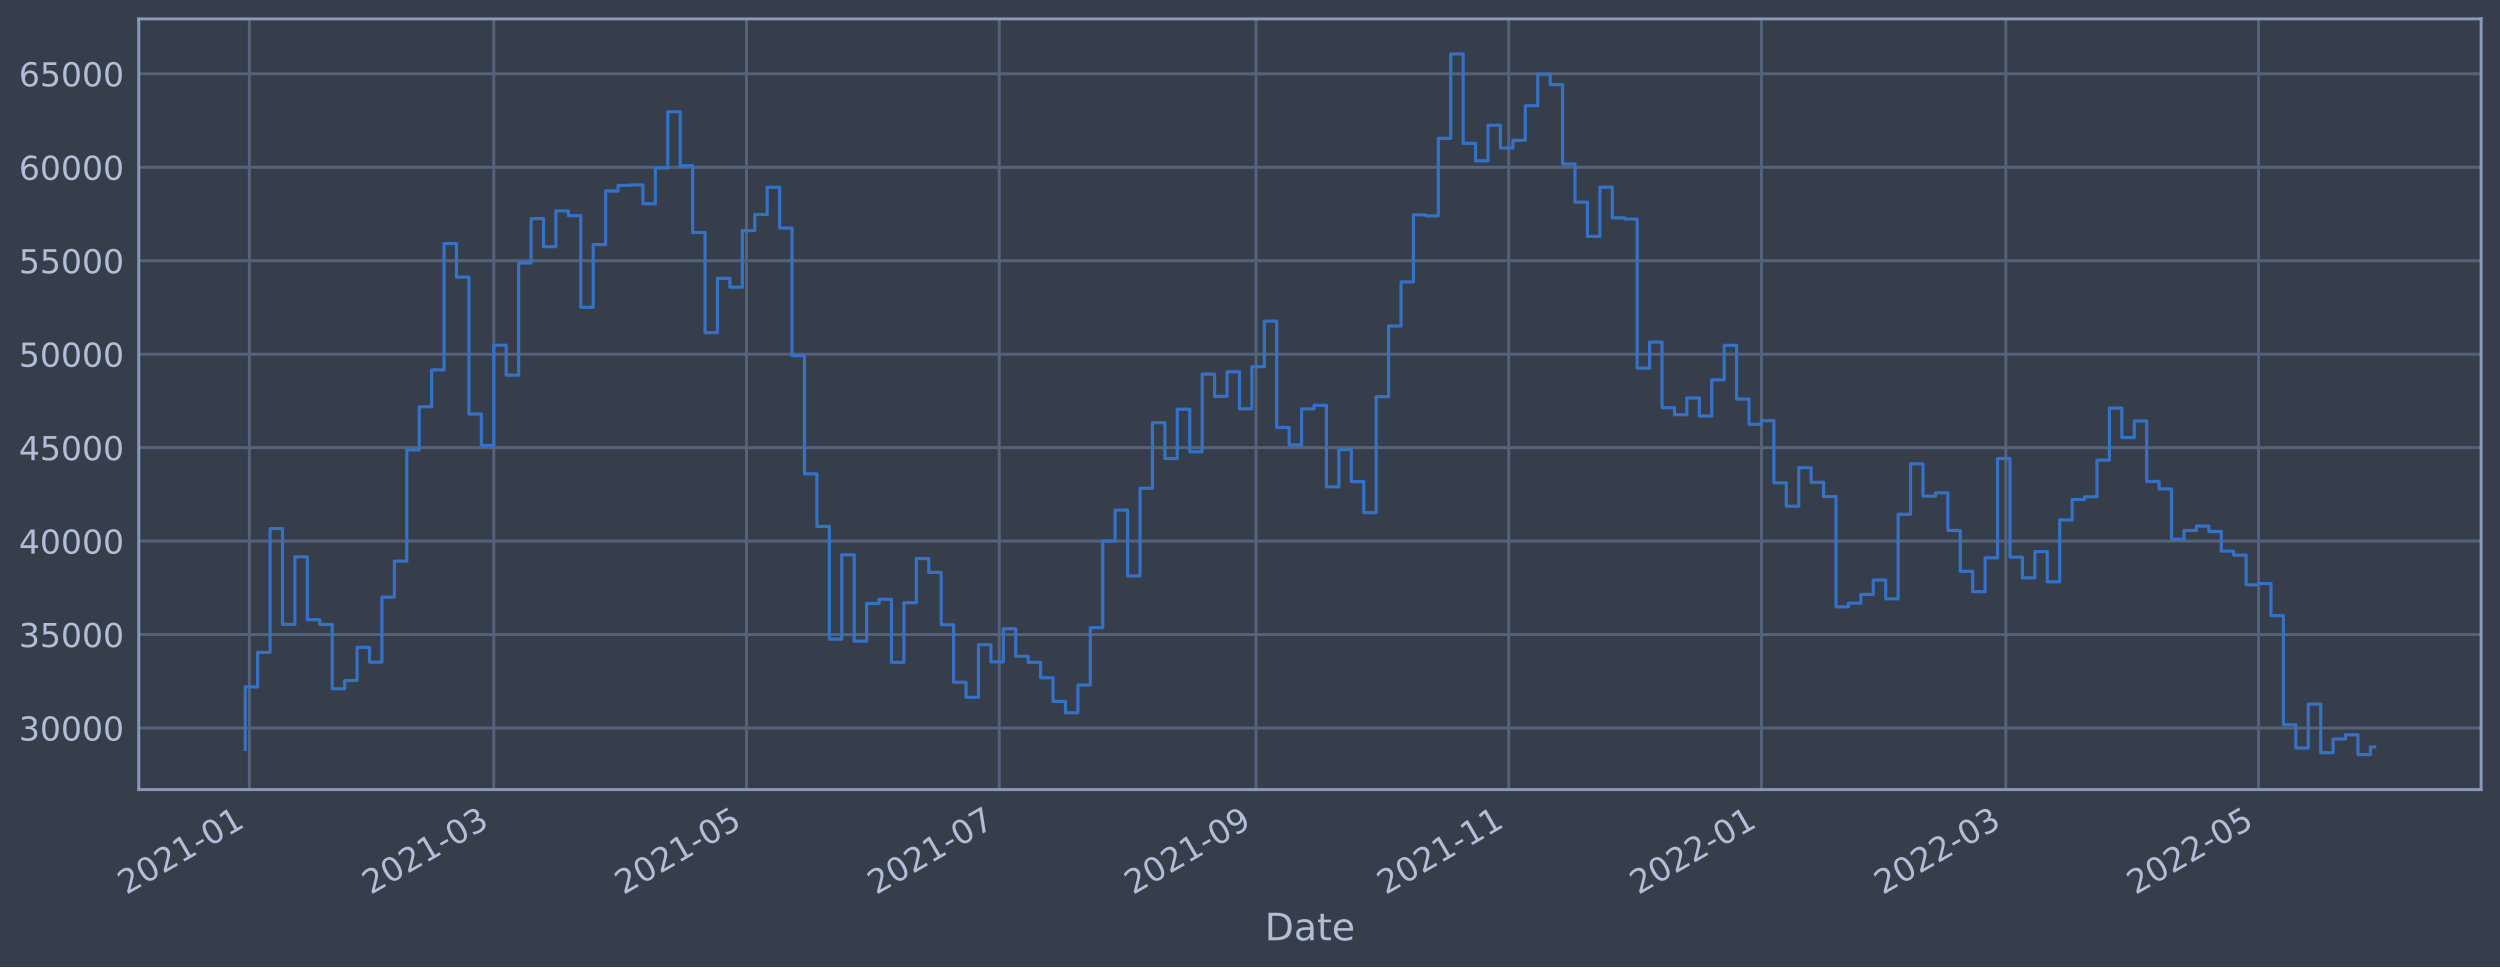
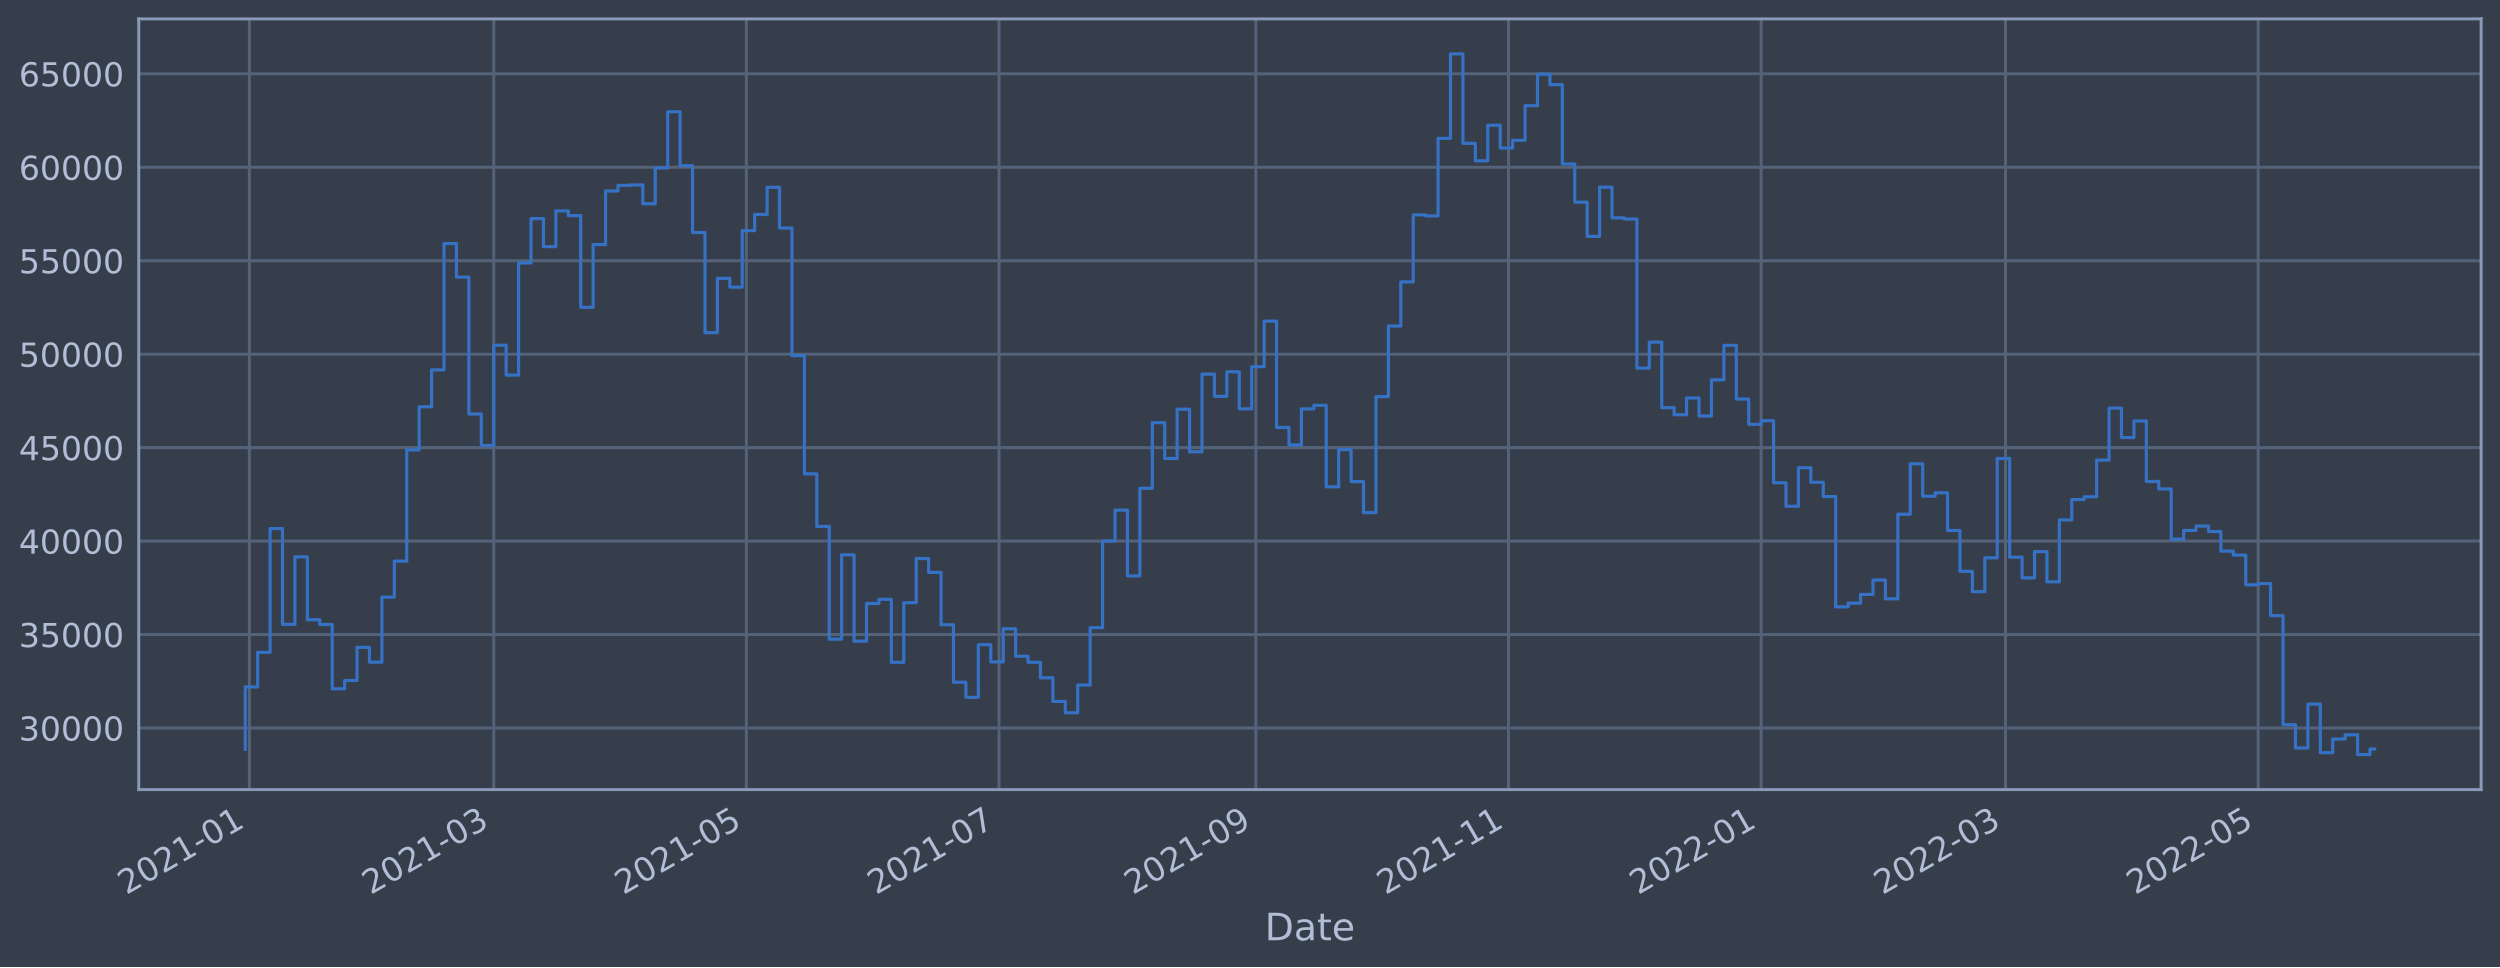
<svg xmlns="http://www.w3.org/2000/svg" xmlns:xlink="http://www.w3.org/1999/xlink" width="952.884pt" height="368.58pt" viewBox="0 0 952.884 368.58" version="1.1">
  <defs>
    <style type="text/css">*{stroke-linejoin: round; stroke-linecap: butt}</style>
  </defs>
  <g id="figure_1">
    <g id="patch_1">
      <path d="M 0 368.58  L 952.884 368.58  L 952.884 0  L 0 0  z " style="fill: #373e4b" />
    </g>
    <g id="axes_1">
      <g id="patch_2">
        <path d="M 52.884 300.96  L 945.684 300.96  L 945.684 7.2  L 52.884 7.2  z " style="fill: #373e4b" />
      </g>
      <g id="matplotlib.axis_1">
        <g id="xtick_1">
          <g id="line2d_1">
-             <path d="M 95.045 300.96  L 95.045 7.2  " clip-path="url(#p2ac44a0dac)" style="fill: none; stroke: #546379; stroke-width: 1.12; stroke-linecap: square" />
+             <path d="M 95.044 300.96  L 95.044 7.2  " clip-path="url(#p25af54f588)" style="fill: none; stroke: #546379; stroke-width: 1.12; stroke-linecap: square" />
          </g>
          <g id="line2d_2" />
          <g id="text_1">
-             <g style="fill: #b1bed6" transform="translate(48.14128 341.1745)rotate(-30)scale(0.126 -0.126)">
+             <g style="fill: #b1bed6" transform="translate(48.14099 341.1745)rotate(-30)scale(0.126 -0.126)">
              <defs>
                <path id="DejaVuSans-32" d="M 1228 531  L 3431 531  L 3431 0  L 469 0  L 469 531  Q 828 903 1448 1529  Q 2069 2156 2228 2338  Q 2531 2678 2651 2914  Q 2772 3150 2772 3378  Q 2772 3750 2511 3984  Q 2250 4219 1831 4219  Q 1534 4219 1204 4116  Q 875 4013 500 3803  L 500 4441  Q 881 4594 1212 4672  Q 1544 4750 1819 4750  Q 2544 4750 2975 4387  Q 3406 4025 3406 3419  Q 3406 3131 3298 2873  Q 3191 2616 2906 2266  Q 2828 2175 2409 1742  Q 1991 1309 1228 531  z " transform="scale(0.015625)" />
                <path id="DejaVuSans-30" d="M 2034 4250  Q 1547 4250 1301 3770  Q 1056 3291 1056 2328  Q 1056 1369 1301 889  Q 1547 409 2034 409  Q 2525 409 2770 889  Q 3016 1369 3016 2328  Q 3016 3291 2770 3770  Q 2525 4250 2034 4250  z M 2034 4750  Q 2819 4750 3233 4129  Q 3647 3509 3647 2328  Q 3647 1150 3233 529  Q 2819 -91 2034 -91  Q 1250 -91 836 529  Q 422 1150 422 2328  Q 422 3509 836 4129  Q 1250 4750 2034 4750  z " transform="scale(0.015625)" />
                <path id="DejaVuSans-31" d="M 794 531  L 1825 531  L 1825 4091  L 703 3866  L 703 4441  L 1819 4666  L 2450 4666  L 2450 531  L 3481 531  L 3481 0  L 794 0  L 794 531  z " transform="scale(0.015625)" />
                <path id="DejaVuSans-2d" d="M 313 2009  L 1997 2009  L 1997 1497  L 313 1497  L 313 2009  z " transform="scale(0.015625)" />
              </defs>
              <use xlink:href="#DejaVuSans-32" />
              <use xlink:href="#DejaVuSans-30" x="63.623" />
              <use xlink:href="#DejaVuSans-32" x="127.246" />
              <use xlink:href="#DejaVuSans-31" x="190.869" />
              <use xlink:href="#DejaVuSans-2d" x="254.492" />
              <use xlink:href="#DejaVuSans-30" x="290.576" />
              <use xlink:href="#DejaVuSans-31" x="354.199" />
            </g>
          </g>
        </g>
        <g id="xtick_2">
          <g id="line2d_3">
-             <path d="M 188.205 300.96  L 188.205 7.2  " clip-path="url(#p2ac44a0dac)" style="fill: none; stroke: #546379; stroke-width: 1.12; stroke-linecap: square" />
+             <path d="M 188.187 300.96  L 188.187 7.2  " clip-path="url(#p25af54f588)" style="fill: none; stroke: #546379; stroke-width: 1.12; stroke-linecap: square" />
          </g>
          <g id="line2d_4" />
          <g id="text_2">
-             <g style="fill: #b1bed6" transform="translate(141.3016 341.1745)rotate(-30)scale(0.126 -0.126)">
+             <g style="fill: #b1bed6" transform="translate(141.2838 341.1745)rotate(-30)scale(0.126 -0.126)">
              <defs>
                <path id="DejaVuSans-33" d="M 2597 2516  Q 3050 2419 3304 2112  Q 3559 1806 3559 1356  Q 3559 666 3084 287  Q 2609 -91 1734 -91  Q 1441 -91 1130 -33  Q 819 25 488 141  L 488 750  Q 750 597 1062 519  Q 1375 441 1716 441  Q 2309 441 2620 675  Q 2931 909 2931 1356  Q 2931 1769 2642 2001  Q 2353 2234 1838 2234  L 1294 2234  L 1294 2753  L 1863 2753  Q 2328 2753 2575 2939  Q 2822 3125 2822 3475  Q 2822 3834 2567 4026  Q 2313 4219 1838 4219  Q 1578 4219 1281 4162  Q 984 4106 628 3988  L 628 4550  Q 988 4650 1302 4700  Q 1616 4750 1894 4750  Q 2613 4750 3031 4423  Q 3450 4097 3450 3541  Q 3450 3153 3228 2886  Q 3006 2619 2597 2516  z " transform="scale(0.015625)" />
              </defs>
              <use xlink:href="#DejaVuSans-32" />
              <use xlink:href="#DejaVuSans-30" x="63.623" />
              <use xlink:href="#DejaVuSans-32" x="127.246" />
              <use xlink:href="#DejaVuSans-31" x="190.869" />
              <use xlink:href="#DejaVuSans-2d" x="254.492" />
              <use xlink:href="#DejaVuSans-30" x="290.576" />
              <use xlink:href="#DejaVuSans-33" x="354.199" />
            </g>
          </g>
        </g>
        <g id="xtick_3">
          <g id="line2d_5">
-             <path d="M 284.523 300.96  L 284.523 7.2  " clip-path="url(#p2ac44a0dac)" style="fill: none; stroke: #546379; stroke-width: 1.12; stroke-linecap: square" />
+             <path d="M 284.487 300.96  L 284.487 7.2  " clip-path="url(#p25af54f588)" style="fill: none; stroke: #546379; stroke-width: 1.12; stroke-linecap: square" />
          </g>
          <g id="line2d_6" />
          <g id="text_3">
-             <g style="fill: #b1bed6" transform="translate(237.6199 341.1745)rotate(-30)scale(0.126 -0.126)">
+             <g style="fill: #b1bed6" transform="translate(237.5841 341.1745)rotate(-30)scale(0.126 -0.126)">
              <defs>
                <path id="DejaVuSans-35" d="M 691 4666  L 3169 4666  L 3169 4134  L 1269 4134  L 1269 2991  Q 1406 3038 1543 3061  Q 1681 3084 1819 3084  Q 2600 3084 3056 2656  Q 3513 2228 3513 1497  Q 3513 744 3044 326  Q 2575 -91 1722 -91  Q 1428 -91 1123 -41  Q 819 9 494 109  L 494 744  Q 775 591 1075 516  Q 1375 441 1709 441  Q 2250 441 2565 725  Q 2881 1009 2881 1497  Q 2881 1984 2565 2268  Q 2250 2553 1709 2553  Q 1456 2553 1204 2497  Q 953 2441 691 2322  L 691 4666  z " transform="scale(0.015625)" />
              </defs>
              <use xlink:href="#DejaVuSans-32" />
              <use xlink:href="#DejaVuSans-30" x="63.623" />
              <use xlink:href="#DejaVuSans-32" x="127.246" />
              <use xlink:href="#DejaVuSans-31" x="190.869" />
              <use xlink:href="#DejaVuSans-2d" x="254.492" />
              <use xlink:href="#DejaVuSans-30" x="290.576" />
              <use xlink:href="#DejaVuSans-35" x="354.199" />
            </g>
          </g>
        </g>
        <g id="xtick_4">
          <g id="line2d_7">
-             <path d="M 380.842 300.96  L 380.842 7.2  " clip-path="url(#p2ac44a0dac)" style="fill: none; stroke: #546379; stroke-width: 1.12; stroke-linecap: square" />
+             <path d="M 380.788 300.96  L 380.788 7.2  " clip-path="url(#p25af54f588)" style="fill: none; stroke: #546379; stroke-width: 1.12; stroke-linecap: square" />
          </g>
          <g id="line2d_8" />
          <g id="text_4">
-             <g style="fill: #b1bed6" transform="translate(333.9382 341.1745)rotate(-30)scale(0.126 -0.126)">
+             <g style="fill: #b1bed6" transform="translate(333.8843 341.1745)rotate(-30)scale(0.126 -0.126)">
              <defs>
                <path id="DejaVuSans-37" d="M 525 4666  L 3525 4666  L 3525 4397  L 1831 0  L 1172 0  L 2766 4134  L 525 4134  L 525 4666  z " transform="scale(0.015625)" />
              </defs>
              <use xlink:href="#DejaVuSans-32" />
              <use xlink:href="#DejaVuSans-30" x="63.623" />
              <use xlink:href="#DejaVuSans-32" x="127.246" />
              <use xlink:href="#DejaVuSans-31" x="190.869" />
              <use xlink:href="#DejaVuSans-2d" x="254.492" />
              <use xlink:href="#DejaVuSans-30" x="290.576" />
              <use xlink:href="#DejaVuSans-37" x="354.199" />
            </g>
          </g>
        </g>
        <g id="xtick_5">
          <g id="line2d_9">
-             <path d="M 478.739 300.96  L 478.739 7.2  " clip-path="url(#p2ac44a0dac)" style="fill: none; stroke: #546379; stroke-width: 1.12; stroke-linecap: square" />
+             <path d="M 478.666 300.96  L 478.666 7.2  " clip-path="url(#p25af54f588)" style="fill: none; stroke: #546379; stroke-width: 1.12; stroke-linecap: square" />
          </g>
          <g id="line2d_10" />
          <g id="text_5">
-             <g style="fill: #b1bed6" transform="translate(431.8355 341.1745)rotate(-30)scale(0.126 -0.126)">
+             <g style="fill: #b1bed6" transform="translate(431.7632 341.1745)rotate(-30)scale(0.126 -0.126)">
              <defs>
                <path id="DejaVuSans-39" d="M 703 97  L 703 672  Q 941 559 1184 500  Q 1428 441 1663 441  Q 2288 441 2617 861  Q 2947 1281 2994 2138  Q 2813 1869 2534 1725  Q 2256 1581 1919 1581  Q 1219 1581 811 2004  Q 403 2428 403 3163  Q 403 3881 828 4315  Q 1253 4750 1959 4750  Q 2769 4750 3195 4129  Q 3622 3509 3622 2328  Q 3622 1225 3098 567  Q 2575 -91 1691 -91  Q 1453 -91 1209 -44  Q 966 3 703 97  z M 1959 2075  Q 2384 2075 2632 2365  Q 2881 2656 2881 3163  Q 2881 3666 2632 3958  Q 2384 4250 1959 4250  Q 1534 4250 1286 3958  Q 1038 3666 1038 3163  Q 1038 2656 1286 2365  Q 1534 2075 1959 2075  z " transform="scale(0.015625)" />
              </defs>
              <use xlink:href="#DejaVuSans-32" />
              <use xlink:href="#DejaVuSans-30" x="63.623" />
              <use xlink:href="#DejaVuSans-32" x="127.246" />
              <use xlink:href="#DejaVuSans-31" x="190.869" />
              <use xlink:href="#DejaVuSans-2d" x="254.492" />
              <use xlink:href="#DejaVuSans-30" x="290.576" />
              <use xlink:href="#DejaVuSans-39" x="354.199" />
            </g>
          </g>
        </g>
        <g id="xtick_6">
          <g id="line2d_11">
-             <path d="M 575.057 300.96  L 575.057 7.2  " clip-path="url(#p2ac44a0dac)" style="fill: none; stroke: #546379; stroke-width: 1.12; stroke-linecap: square" />
+             <path d="M 574.967 300.96  L 574.967 7.2  " clip-path="url(#p25af54f588)" style="fill: none; stroke: #546379; stroke-width: 1.12; stroke-linecap: square" />
          </g>
          <g id="line2d_12" />
          <g id="text_6">
-             <g style="fill: #b1bed6" transform="translate(528.1538 341.1745)rotate(-30)scale(0.126 -0.126)">
+             <g style="fill: #b1bed6" transform="translate(528.0634 341.1745)rotate(-30)scale(0.126 -0.126)">
              <use xlink:href="#DejaVuSans-32" />
              <use xlink:href="#DejaVuSans-30" x="63.623" />
              <use xlink:href="#DejaVuSans-32" x="127.246" />
              <use xlink:href="#DejaVuSans-31" x="190.869" />
              <use xlink:href="#DejaVuSans-2d" x="254.492" />
              <use xlink:href="#DejaVuSans-31" x="290.576" />
              <use xlink:href="#DejaVuSans-31" x="354.199" />
            </g>
          </g>
        </g>
        <g id="xtick_7">
          <g id="line2d_13">
-             <path d="M 671.375 300.96  L 671.375 7.2  " clip-path="url(#p2ac44a0dac)" style="fill: none; stroke: #546379; stroke-width: 1.12; stroke-linecap: square" />
+             <path d="M 671.267 300.96  L 671.267 7.2  " clip-path="url(#p25af54f588)" style="fill: none; stroke: #546379; stroke-width: 1.12; stroke-linecap: square" />
          </g>
          <g id="line2d_14" />
          <g id="text_7">
-             <g style="fill: #b1bed6" transform="translate(624.4721 341.1745)rotate(-30)scale(0.126 -0.126)">
+             <g style="fill: #b1bed6" transform="translate(624.3636 341.1745)rotate(-30)scale(0.126 -0.126)">
              <use xlink:href="#DejaVuSans-32" />
              <use xlink:href="#DejaVuSans-30" x="63.623" />
              <use xlink:href="#DejaVuSans-32" x="127.246" />
              <use xlink:href="#DejaVuSans-32" x="190.869" />
              <use xlink:href="#DejaVuSans-2d" x="254.492" />
              <use xlink:href="#DejaVuSans-30" x="290.576" />
              <use xlink:href="#DejaVuSans-31" x="354.199" />
            </g>
          </g>
        </g>
        <g id="xtick_8">
          <g id="line2d_15">
-             <path d="M 764.536 300.96  L 764.536 7.2  " clip-path="url(#p2ac44a0dac)" style="fill: none; stroke: #546379; stroke-width: 1.12; stroke-linecap: square" />
+             <path d="M 764.41 300.96  L 764.41 7.2  " clip-path="url(#p25af54f588)" style="fill: none; stroke: #546379; stroke-width: 1.12; stroke-linecap: square" />
          </g>
          <g id="line2d_16" />
          <g id="text_8">
-             <g style="fill: #b1bed6" transform="translate(717.6325 341.1745)rotate(-30)scale(0.126 -0.126)">
+             <g style="fill: #b1bed6" transform="translate(717.5065 341.1745)rotate(-30)scale(0.126 -0.126)">
              <use xlink:href="#DejaVuSans-32" />
              <use xlink:href="#DejaVuSans-30" x="63.623" />
              <use xlink:href="#DejaVuSans-32" x="127.246" />
              <use xlink:href="#DejaVuSans-32" x="190.869" />
              <use xlink:href="#DejaVuSans-2d" x="254.492" />
              <use xlink:href="#DejaVuSans-30" x="290.576" />
              <use xlink:href="#DejaVuSans-33" x="354.199" />
            </g>
          </g>
        </g>
        <g id="xtick_9">
          <g id="line2d_17">
-             <path d="M 860.854 300.96  L 860.854 7.2  " clip-path="url(#p2ac44a0dac)" style="fill: none; stroke: #546379; stroke-width: 1.12; stroke-linecap: square" />
+             <path d="M 860.71 300.96  L 860.71 7.2  " clip-path="url(#p25af54f588)" style="fill: none; stroke: #546379; stroke-width: 1.12; stroke-linecap: square" />
          </g>
          <g id="line2d_18" />
          <g id="text_9">
-             <g style="fill: #b1bed6" transform="translate(813.9508 341.1745)rotate(-30)scale(0.126 -0.126)">
+             <g style="fill: #b1bed6" transform="translate(813.8067 341.1745)rotate(-30)scale(0.126 -0.126)">
              <use xlink:href="#DejaVuSans-32" />
              <use xlink:href="#DejaVuSans-30" x="63.623" />
              <use xlink:href="#DejaVuSans-32" x="127.246" />
              <use xlink:href="#DejaVuSans-32" x="190.869" />
              <use xlink:href="#DejaVuSans-2d" x="254.492" />
              <use xlink:href="#DejaVuSans-30" x="290.576" />
              <use xlink:href="#DejaVuSans-35" x="354.199" />
            </g>
          </g>
        </g>
        <g id="text_10">
          <g style="fill: #b1bed6" transform="translate(482.0746 358.3856)scale(0.144 -0.144)">
            <defs>
              <path id="DejaVuSans-44" d="M 1259 4147  L 1259 519  L 2022 519  Q 2988 519 3436 956  Q 3884 1394 3884 2338  Q 3884 3275 3436 3711  Q 2988 4147 2022 4147  L 1259 4147  z M 628 4666  L 1925 4666  Q 3281 4666 3915 4102  Q 4550 3538 4550 2338  Q 4550 1131 3912 565  Q 3275 0 1925 0  L 628 0  L 628 4666  z " transform="scale(0.015625)" />
              <path id="DejaVuSans-61" d="M 2194 1759  Q 1497 1759 1228 1600  Q 959 1441 959 1056  Q 959 750 1161 570  Q 1363 391 1709 391  Q 2188 391 2477 730  Q 2766 1069 2766 1631  L 2766 1759  L 2194 1759  z M 3341 1997  L 3341 0  L 2766 0  L 2766 531  Q 2569 213 2275 61  Q 1981 -91 1556 -91  Q 1019 -91 701 211  Q 384 513 384 1019  Q 384 1609 779 1909  Q 1175 2209 1959 2209  L 2766 2209  L 2766 2266  Q 2766 2663 2505 2880  Q 2244 3097 1772 3097  Q 1472 3097 1187 3025  Q 903 2953 641 2809  L 641 3341  Q 956 3463 1253 3523  Q 1550 3584 1831 3584  Q 2591 3584 2966 3190  Q 3341 2797 3341 1997  z " transform="scale(0.015625)" />
              <path id="DejaVuSans-74" d="M 1172 4494  L 1172 3500  L 2356 3500  L 2356 3053  L 1172 3053  L 1172 1153  Q 1172 725 1289 603  Q 1406 481 1766 481  L 2356 481  L 2356 0  L 1766 0  Q 1100 0 847 248  Q 594 497 594 1153  L 594 3053  L 172 3053  L 172 3500  L 594 3500  L 594 4494  L 1172 4494  z " transform="scale(0.015625)" />
              <path id="DejaVuSans-65" d="M 3597 1894  L 3597 1613  L 953 1613  Q 991 1019 1311 708  Q 1631 397 2203 397  Q 2534 397 2845 478  Q 3156 559 3463 722  L 3463 178  Q 3153 47 2828 -22  Q 2503 -91 2169 -91  Q 1331 -91 842 396  Q 353 884 353 1716  Q 353 2575 817 3079  Q 1281 3584 2069 3584  Q 2775 3584 3186 3129  Q 3597 2675 3597 1894  z M 3022 2063  Q 3016 2534 2758 2815  Q 2500 3097 2075 3097  Q 1594 3097 1305 2825  Q 1016 2553 972 2059  L 3022 2063  z " transform="scale(0.015625)" />
            </defs>
            <use xlink:href="#DejaVuSans-44" />
            <use xlink:href="#DejaVuSans-61" x="77.002" />
            <use xlink:href="#DejaVuSans-74" x="138.281" />
            <use xlink:href="#DejaVuSans-65" x="177.49" />
          </g>
        </g>
      </g>
      <g id="matplotlib.axis_2">
        <g id="ytick_1">
          <g id="line2d_19">
-             <path d="M 52.884 277.483  L 945.684 277.483  " clip-path="url(#p2ac44a0dac)" style="fill: none; stroke: #546379; stroke-width: 1.12; stroke-linecap: square" />
+             <path d="M 52.884 277.483  L 945.684 277.483  " clip-path="url(#p25af54f588)" style="fill: none; stroke: #546379; stroke-width: 1.12; stroke-linecap: square" />
          </g>
          <g id="line2d_20" />
          <g id="text_11">
            <g style="fill: #b1bed6" transform="translate(7.2 282.2698)scale(0.126 -0.126)">
              <use xlink:href="#DejaVuSans-33" />
              <use xlink:href="#DejaVuSans-30" x="63.623" />
              <use xlink:href="#DejaVuSans-30" x="127.246" />
              <use xlink:href="#DejaVuSans-30" x="190.869" />
              <use xlink:href="#DejaVuSans-30" x="254.492" />
            </g>
          </g>
        </g>
        <g id="ytick_2">
          <g id="line2d_21">
-             <path d="M 52.884 241.861  L 945.684 241.861  " clip-path="url(#p2ac44a0dac)" style="fill: none; stroke: #546379; stroke-width: 1.12; stroke-linecap: square" />
+             <path d="M 52.884 241.861  L 945.684 241.861  " clip-path="url(#p25af54f588)" style="fill: none; stroke: #546379; stroke-width: 1.12; stroke-linecap: square" />
          </g>
          <g id="line2d_22" />
          <g id="text_12">
            <g style="fill: #b1bed6" transform="translate(7.2 246.6479)scale(0.126 -0.126)">
              <use xlink:href="#DejaVuSans-33" />
              <use xlink:href="#DejaVuSans-35" x="63.623" />
              <use xlink:href="#DejaVuSans-30" x="127.246" />
              <use xlink:href="#DejaVuSans-30" x="190.869" />
              <use xlink:href="#DejaVuSans-30" x="254.492" />
            </g>
          </g>
        </g>
        <g id="ytick_3">
          <g id="line2d_23">
-             <path d="M 52.884 206.239  L 945.684 206.239  " clip-path="url(#p2ac44a0dac)" style="fill: none; stroke: #546379; stroke-width: 1.12; stroke-linecap: square" />
+             <path d="M 52.884 206.239  L 945.684 206.239  " clip-path="url(#p25af54f588)" style="fill: none; stroke: #546379; stroke-width: 1.12; stroke-linecap: square" />
          </g>
          <g id="line2d_24" />
          <g id="text_13">
            <g style="fill: #b1bed6" transform="translate(7.2 211.0261)scale(0.126 -0.126)">
              <defs>
                <path id="DejaVuSans-34" d="M 2419 4116  L 825 1625  L 2419 1625  L 2419 4116  z M 2253 4666  L 3047 4666  L 3047 1625  L 3713 1625  L 3713 1100  L 3047 1100  L 3047 0  L 2419 0  L 2419 1100  L 313 1100  L 313 1709  L 2253 4666  z " transform="scale(0.015625)" />
              </defs>
              <use xlink:href="#DejaVuSans-34" />
              <use xlink:href="#DejaVuSans-30" x="63.623" />
              <use xlink:href="#DejaVuSans-30" x="127.246" />
              <use xlink:href="#DejaVuSans-30" x="190.869" />
              <use xlink:href="#DejaVuSans-30" x="254.492" />
            </g>
          </g>
        </g>
        <g id="ytick_4">
          <g id="line2d_25">
-             <path d="M 52.884 170.617  L 945.684 170.617  " clip-path="url(#p2ac44a0dac)" style="fill: none; stroke: #546379; stroke-width: 1.12; stroke-linecap: square" />
+             <path d="M 52.884 170.617  L 945.684 170.617  " clip-path="url(#p25af54f588)" style="fill: none; stroke: #546379; stroke-width: 1.12; stroke-linecap: square" />
          </g>
          <g id="line2d_26" />
          <g id="text_14">
            <g style="fill: #b1bed6" transform="translate(7.2 175.4043)scale(0.126 -0.126)">
              <use xlink:href="#DejaVuSans-34" />
              <use xlink:href="#DejaVuSans-35" x="63.623" />
              <use xlink:href="#DejaVuSans-30" x="127.246" />
              <use xlink:href="#DejaVuSans-30" x="190.869" />
              <use xlink:href="#DejaVuSans-30" x="254.492" />
            </g>
          </g>
        </g>
        <g id="ytick_5">
          <g id="line2d_27">
-             <path d="M 52.884 134.995  L 945.684 134.995  " clip-path="url(#p2ac44a0dac)" style="fill: none; stroke: #546379; stroke-width: 1.12; stroke-linecap: square" />
+             <path d="M 52.884 134.995  L 945.684 134.995  " clip-path="url(#p25af54f588)" style="fill: none; stroke: #546379; stroke-width: 1.12; stroke-linecap: square" />
          </g>
          <g id="line2d_28" />
          <g id="text_15">
            <g style="fill: #b1bed6" transform="translate(7.2 139.7824)scale(0.126 -0.126)">
              <use xlink:href="#DejaVuSans-35" />
              <use xlink:href="#DejaVuSans-30" x="63.623" />
              <use xlink:href="#DejaVuSans-30" x="127.246" />
              <use xlink:href="#DejaVuSans-30" x="190.869" />
              <use xlink:href="#DejaVuSans-30" x="254.492" />
            </g>
          </g>
        </g>
        <g id="ytick_6">
          <g id="line2d_29">
-             <path d="M 52.884 99.374  L 945.684 99.374  " clip-path="url(#p2ac44a0dac)" style="fill: none; stroke: #546379; stroke-width: 1.12; stroke-linecap: square" />
+             <path d="M 52.884 99.374  L 945.684 99.374  " clip-path="url(#p25af54f588)" style="fill: none; stroke: #546379; stroke-width: 1.12; stroke-linecap: square" />
          </g>
          <g id="line2d_30" />
          <g id="text_16">
            <g style="fill: #b1bed6" transform="translate(7.2 104.1606)scale(0.126 -0.126)">
              <use xlink:href="#DejaVuSans-35" />
              <use xlink:href="#DejaVuSans-35" x="63.623" />
              <use xlink:href="#DejaVuSans-30" x="127.246" />
              <use xlink:href="#DejaVuSans-30" x="190.869" />
              <use xlink:href="#DejaVuSans-30" x="254.492" />
            </g>
          </g>
        </g>
        <g id="ytick_7">
          <g id="line2d_31">
-             <path d="M 52.884 63.752  L 945.684 63.752  " clip-path="url(#p2ac44a0dac)" style="fill: none; stroke: #546379; stroke-width: 1.12; stroke-linecap: square" />
+             <path d="M 52.884 63.752  L 945.684 63.752  " clip-path="url(#p25af54f588)" style="fill: none; stroke: #546379; stroke-width: 1.12; stroke-linecap: square" />
          </g>
          <g id="line2d_32" />
          <g id="text_17">
            <g style="fill: #b1bed6" transform="translate(7.2 68.53877)scale(0.126 -0.126)">
              <defs>
                <path id="DejaVuSans-36" d="M 2113 2584  Q 1688 2584 1439 2293  Q 1191 2003 1191 1497  Q 1191 994 1439 701  Q 1688 409 2113 409  Q 2538 409 2786 701  Q 3034 994 3034 1497  Q 3034 2003 2786 2293  Q 2538 2584 2113 2584  z M 3366 4563  L 3366 3988  Q 3128 4100 2886 4159  Q 2644 4219 2406 4219  Q 1781 4219 1451 3797  Q 1122 3375 1075 2522  Q 1259 2794 1537 2939  Q 1816 3084 2150 3084  Q 2853 3084 3261 2657  Q 3669 2231 3669 1497  Q 3669 778 3244 343  Q 2819 -91 2113 -91  Q 1303 -91 875 529  Q 447 1150 447 2328  Q 447 3434 972 4092  Q 1497 4750 2381 4750  Q 2619 4750 2861 4703  Q 3103 4656 3366 4563  z " transform="scale(0.015625)" />
              </defs>
              <use xlink:href="#DejaVuSans-36" />
              <use xlink:href="#DejaVuSans-30" x="63.623" />
              <use xlink:href="#DejaVuSans-30" x="127.246" />
              <use xlink:href="#DejaVuSans-30" x="190.869" />
              <use xlink:href="#DejaVuSans-30" x="254.492" />
            </g>
          </g>
        </g>
        <g id="ytick_8">
          <g id="line2d_33">
-             <path d="M 52.884 28.13  L 945.684 28.13  " clip-path="url(#p2ac44a0dac)" style="fill: none; stroke: #546379; stroke-width: 1.12; stroke-linecap: square" />
+             <path d="M 52.884 28.13  L 945.684 28.13  " clip-path="url(#p25af54f588)" style="fill: none; stroke: #546379; stroke-width: 1.12; stroke-linecap: square" />
          </g>
          <g id="line2d_34" />
          <g id="text_18">
            <g style="fill: #b1bed6" transform="translate(7.2 32.91694)scale(0.126 -0.126)">
              <use xlink:href="#DejaVuSans-36" />
              <use xlink:href="#DejaVuSans-35" x="63.623" />
              <use xlink:href="#DejaVuSans-30" x="127.246" />
              <use xlink:href="#DejaVuSans-30" x="190.869" />
              <use xlink:href="#DejaVuSans-30" x="254.492" />
            </g>
          </g>
        </g>
      </g>
      <g id="line2d_35">
-         <path d="M 93.466 285.629  L 93.466 261.842  L 98.203 261.842  L 98.203 248.653  L 102.939 248.653  L 102.939 201.464  L 107.676 201.464  L 107.676 237.979  L 112.413 237.979  L 112.413 212.234  L 117.15 212.234  L 117.15 236.211  L 121.887 236.211  L 121.887 238.021  L 126.624 238.021  L 126.624 262.523  L 131.361 262.523  L 131.361 259.374  L 136.098 259.374  L 136.098 246.746  L 140.835 246.746  L 140.835 252.384  L 145.572 252.384  L 145.572 227.597  L 150.309 227.597  L 150.309 213.876  L 155.046 213.876  L 155.046 171.485  L 159.783 171.485  L 159.783 155.049  L 164.52 155.049  L 164.52 140.979  L 169.257 140.979  L 169.257 92.844  L 173.994 92.844  L 173.994 105.619  L 178.731 105.619  L 178.731 157.79  L 183.468 157.79  L 183.468 169.806  L 188.205 169.806  L 188.205 131.592  L 192.942 131.592  L 192.942 142.963  L 197.679 142.963  L 197.679 100.218  L 202.416 100.218  L 202.416 83.32  L 207.153 83.32  L 207.153 93.997  L 211.89 93.997  L 211.89 80.381  L 216.627 80.381  L 216.627 82.196  L 221.364 82.196  L 221.364 117.126  L 226.101 117.126  L 226.101 93.219  L 230.838 93.219  L 230.838 72.799  L 235.575 72.799  L 235.575 70.653  L 240.312 70.653  L 240.312 70.491  L 245.048 70.491  L 245.048 77.654  L 249.785 77.654  L 249.785 64.002  L 254.522 64.002  L 254.522 42.599  L 259.259 42.599  L 259.259 63.131  L 263.996 63.131  L 263.996 88.631  L 268.733 88.631  L 268.733 126.78  L 273.47 126.78  L 273.47 106.094  L 278.207 106.094  L 278.207 109.461  L 282.944 109.461  L 282.944 87.9  L 287.681 87.9  L 287.681 81.753  L 292.418 81.753  L 292.418 71.383  L 297.155 71.383  L 297.155 86.906  L 301.892 86.906  L 301.892 135.547  L 306.629 135.547  L 306.629 180.618  L 311.366 180.618  L 311.366 200.651  L 316.103 200.651  L 316.103 243.61  L 320.84 243.61  L 320.84 211.468  L 325.577 211.468  L 325.577 244.371  L 330.314 244.371  L 330.314 230.016  L 335.051 230.016  L 335.051 228.428  L 339.788 228.428  L 339.788 252.442  L 344.525 252.442  L 344.525 229.717  L 349.262 229.717  L 349.262 212.887  L 353.999 212.887  L 353.999 218.173  L 358.736 218.173  L 358.736 238.127  L 363.473 238.127  L 363.473 260.045  L 368.21 260.045  L 368.21 265.795  L 372.947 265.795  L 372.947 245.732  L 377.684 245.732  L 377.684 252.285  L 382.42 252.285  L 382.42 239.657  L 387.157 239.657  L 387.157 250.132  L 391.894 250.132  L 391.894 252.437  L 396.631 252.437  L 396.631 258.343  L 401.368 258.343  L 401.368 267.357  L 406.105 267.357  L 406.105 271.67  L 410.842 271.67  L 410.842 261.112  L 415.579 261.112  L 415.579 239.259  L 420.316 239.259  L 420.316 206.221  L 425.053 206.221  L 425.053 194.419  L 429.79 194.419  L 429.79 219.505  L 434.527 219.505  L 434.527 186.106  L 439.264 186.106  L 439.264 161.117  L 444.001 161.117  L 444.001 174.765  L 448.738 174.765  L 448.738 155.967  L 453.475 155.967  L 453.475 172.2  L 458.212 172.2  L 458.212 142.604  L 462.949 142.604  L 462.949 151.064  L 467.686 151.064  L 467.686 141.715  L 472.423 141.715  L 472.423 155.836  L 477.16 155.836  L 477.16 139.776  L 481.897 139.776  L 481.897 122.392  L 486.634 122.392  L 486.634 162.934  L 491.371 162.934  L 491.371 169.586  L 496.108 169.586  L 496.108 155.855  L 500.845 155.855  L 500.845 154.491  L 505.582 154.491  L 505.582 185.567  L 510.319 185.567  L 510.319 171.408  L 515.056 171.408  L 515.056 183.565  L 519.793 183.565  L 519.793 195.393  L 524.529 195.393  L 524.529 151.188  L 529.266 151.188  L 529.266 124.267  L 534.003 124.267  L 534.003 107.443  L 538.74 107.443  L 538.74 81.905  L 543.477 81.905  L 543.477 82.291  L 548.214 82.291  L 548.214 52.736  L 552.951 52.736  L 552.951 20.553  L 557.688 20.553  L 557.688 54.652  L 562.425 54.652  L 562.425 61.293  L 567.162 61.293  L 567.162 47.728  L 571.899 47.728  L 571.899 56.417  L 576.636 56.417  L 576.636 53.48  L 581.373 53.48  L 581.373 40.29  L 586.11 40.29  L 586.11 28.296  L 590.847 28.296  L 590.847 32.255  L 595.584 32.255  L 595.584 62.525  L 600.321 62.525  L 600.321 77.053  L 605.058 77.053  L 605.058 90.101  L 609.795 90.101  L 609.795 71.336  L 614.532 71.336  L 614.532 83.043  L 619.269 83.043  L 619.269 83.488  L 624.006 83.488  L 624.006 140.311  L 628.743 140.311  L 628.743 130.397  L 633.48 130.397  L 633.48 155.389  L 638.217 155.389  L 638.217 158.099  L 642.954 158.099  L 642.954 151.678  L 647.691 151.678  L 647.691 158.582  L 652.428 158.582  L 652.428 144.768  L 657.165 144.768  L 657.165 131.641  L 661.901 131.641  L 661.901 152.085  L 666.638 152.085  L 666.638 161.715  L 671.375 161.715  L 671.375 160.344  L 676.112 160.344  L 676.112 184.007  L 680.849 184.007  L 680.849 192.956  L 685.586 192.956  L 685.586 178.269  L 690.323 178.269  L 690.323 183.822  L 695.06 183.822  L 695.06 189.273  L 699.797 189.273  L 699.797 231.311  L 704.534 231.311  L 704.534 229.9  L 709.271 229.9  L 709.271 226.566  L 714.008 226.566  L 714.008 221.068  L 718.745 221.068  L 718.745 228.234  L 723.482 228.234  L 723.482 196.013  L 728.219 196.013  L 728.219 176.792  L 732.956 176.792  L 732.956 189.132  L 737.693 189.132  L 737.693 187.852  L 742.43 187.852  L 742.43 202.209  L 747.167 202.209  L 747.167 217.764  L 751.904 217.764  L 751.904 225.536  L 756.641 225.536  L 756.641 212.623  L 761.378 212.623  L 761.378 174.758  L 766.115 174.758  L 766.115 212.357  L 770.852 212.357  L 770.852 220.256  L 775.589 220.256  L 775.589 210.244  L 780.326 210.244  L 780.326 221.767  L 785.063 221.767  L 785.063 198.167  L 789.8 198.167  L 789.8 190.406  L 794.537 190.406  L 794.537 189.335  L 799.274 189.335  L 799.274 175.36  L 804.01 175.36  L 804.01 155.543  L 808.747 155.543  L 808.747 166.776  L 813.484 166.776  L 813.484 160.461  L 818.221 160.461  L 818.221 183.511  L 822.958 183.511  L 822.958 186.379  L 827.695 186.379  L 827.695 205.511  L 832.432 205.511  L 832.432 202.205  L 837.169 202.205  L 837.169 200.499  L 841.906 200.499  L 841.906 202.577  L 846.643 202.577  L 846.643 210.047  L 851.38 210.047  L 851.38 211.587  L 856.117 211.587  L 856.117 222.902  L 860.854 222.902  L 860.854 222.431  L 865.591 222.431  L 865.591 234.644  L 870.328 234.644  L 870.328 276.231  L 875.065 276.231  L 875.065 285.098  L 879.802 285.098  L 879.802 268.382  L 884.539 268.382  L 884.539 286.88  L 889.276 286.88  L 889.276 281.687  L 894.013 281.687  L 894.013 280.086  L 898.75 280.086  L 898.75 287.607  L 903.487 287.607  L 903.487 284.683  L 905.102 284.683  L 905.102 284.683  " clip-path="url(#p2ac44a0dac)" style="fill: none; stroke: #3572c6; stroke-width: 1.2; stroke-linecap: square" />
+         <path d="M 93.466 285.629  L 93.466 261.842  L 98.202 261.842  L 98.202 248.653  L 102.938 248.653  L 102.938 201.464  L 107.674 201.464  L 107.674 237.979  L 112.41 237.979  L 112.41 212.234  L 117.146 212.234  L 117.146 236.211  L 121.882 236.211  L 121.882 238.021  L 126.618 238.021  L 126.618 262.523  L 131.354 262.523  L 131.354 259.374  L 136.09 259.374  L 136.09 246.746  L 140.826 246.746  L 140.826 252.384  L 145.562 252.384  L 145.562 227.597  L 150.298 227.597  L 150.298 213.876  L 155.035 213.876  L 155.035 171.485  L 159.771 171.485  L 159.771 155.049  L 164.507 155.049  L 164.507 140.979  L 169.243 140.979  L 169.243 92.844  L 173.979 92.844  L 173.979 105.619  L 178.715 105.619  L 178.715 157.79  L 183.451 157.79  L 183.451 169.806  L 188.187 169.806  L 188.187 131.592  L 192.923 131.592  L 192.923 142.963  L 197.659 142.963  L 197.659 100.218  L 202.395 100.218  L 202.395 83.32  L 207.131 83.32  L 207.131 93.997  L 211.867 93.997  L 211.867 80.381  L 216.604 80.381  L 216.604 82.196  L 221.34 82.196  L 221.34 117.126  L 226.076 117.126  L 226.076 93.219  L 230.812 93.219  L 230.812 72.799  L 235.548 72.799  L 235.548 70.653  L 240.284 70.653  L 240.284 70.491  L 245.02 70.491  L 245.02 77.654  L 249.756 77.654  L 249.756 64.002  L 254.492 64.002  L 254.492 42.599  L 259.228 42.599  L 259.228 63.131  L 263.964 63.131  L 263.964 88.631  L 268.7 88.631  L 268.7 126.78  L 273.436 126.78  L 273.436 106.094  L 278.173 106.094  L 278.173 109.461  L 282.909 109.461  L 282.909 87.9  L 287.645 87.9  L 287.645 81.753  L 292.381 81.753  L 292.381 71.383  L 297.117 71.383  L 297.117 86.906  L 301.853 86.906  L 301.853 135.547  L 306.589 135.547  L 306.589 180.618  L 311.325 180.618  L 311.325 200.651  L 316.061 200.651  L 316.061 243.61  L 320.797 243.61  L 320.797 211.468  L 325.533 211.468  L 325.533 244.371  L 330.269 244.371  L 330.269 230.016  L 335.005 230.016  L 335.005 228.428  L 339.742 228.428  L 339.742 252.442  L 344.478 252.442  L 344.478 229.717  L 349.214 229.717  L 349.214 212.887  L 353.95 212.887  L 353.95 218.173  L 358.686 218.173  L 358.686 238.127  L 363.422 238.127  L 363.422 260.045  L 368.158 260.045  L 368.158 265.795  L 372.894 265.795  L 372.894 245.732  L 377.63 245.732  L 377.63 252.285  L 382.366 252.285  L 382.366 239.657  L 387.102 239.657  L 387.102 250.132  L 391.838 250.132  L 391.838 252.437  L 396.574 252.437  L 396.574 258.343  L 401.311 258.343  L 401.311 267.357  L 406.047 267.357  L 406.047 271.67  L 410.783 271.67  L 410.783 261.112  L 415.519 261.112  L 415.519 239.259  L 420.255 239.259  L 420.255 206.221  L 424.991 206.221  L 424.991 194.419  L 429.727 194.419  L 429.727 219.505  L 434.463 219.505  L 434.463 186.106  L 439.199 186.106  L 439.199 161.117  L 443.935 161.117  L 443.935 174.765  L 448.671 174.765  L 448.671 155.967  L 453.407 155.967  L 453.407 172.2  L 458.143 172.2  L 458.143 142.604  L 462.88 142.604  L 462.88 151.064  L 467.616 151.064  L 467.616 141.715  L 472.352 141.715  L 472.352 155.836  L 477.088 155.836  L 477.088 139.776  L 481.824 139.776  L 481.824 122.392  L 486.56 122.392  L 486.56 162.934  L 491.296 162.934  L 491.296 169.586  L 496.032 169.586  L 496.032 155.855  L 500.768 155.855  L 500.768 154.491  L 505.504 154.491  L 505.504 185.567  L 510.24 185.567  L 510.24 171.408  L 514.976 171.408  L 514.976 183.565  L 519.712 183.565  L 519.712 195.393  L 524.449 195.393  L 524.449 151.188  L 529.185 151.188  L 529.185 124.267  L 533.921 124.267  L 533.921 107.443  L 538.657 107.443  L 538.657 81.905  L 543.393 81.905  L 543.393 82.291  L 548.129 82.291  L 548.129 52.736  L 552.865 52.736  L 552.865 20.553  L 557.601 20.553  L 557.601 54.652  L 562.337 54.652  L 562.337 61.293  L 567.073 61.293  L 567.073 47.728  L 571.809 47.728  L 571.809 56.417  L 576.545 56.417  L 576.545 53.48  L 581.281 53.48  L 581.281 40.29  L 586.018 40.29  L 586.018 28.296  L 590.754 28.296  L 590.754 32.255  L 595.49 32.255  L 595.49 62.525  L 600.226 62.525  L 600.226 77.053  L 604.962 77.053  L 604.962 90.101  L 609.698 90.101  L 609.698 71.336  L 614.434 71.336  L 614.434 83.043  L 619.17 83.043  L 619.17 83.488  L 623.906 83.488  L 623.906 140.311  L 628.642 140.311  L 628.642 130.397  L 633.378 130.397  L 633.378 155.389  L 638.114 155.389  L 638.114 158.099  L 642.85 158.099  L 642.85 151.678  L 647.587 151.678  L 647.587 158.582  L 652.323 158.582  L 652.323 144.768  L 657.059 144.768  L 657.059 131.641  L 661.795 131.641  L 661.795 152.085  L 666.531 152.085  L 666.531 161.715  L 671.267 161.715  L 671.267 160.344  L 676.003 160.344  L 676.003 184.007  L 680.739 184.007  L 680.739 192.956  L 685.475 192.956  L 685.475 178.269  L 690.211 178.269  L 690.211 183.822  L 694.947 183.822  L 694.947 189.273  L 699.683 189.273  L 699.683 231.311  L 704.419 231.311  L 704.419 229.9  L 709.156 229.9  L 709.156 226.566  L 713.892 226.566  L 713.892 221.068  L 718.628 221.068  L 718.628 228.234  L 723.364 228.234  L 723.364 196.013  L 728.1 196.013  L 728.1 176.792  L 732.836 176.792  L 732.836 189.132  L 737.572 189.132  L 737.572 187.852  L 742.308 187.852  L 742.308 202.209  L 747.044 202.209  L 747.044 217.764  L 751.78 217.764  L 751.78 225.536  L 756.516 225.536  L 756.516 212.623  L 761.252 212.623  L 761.252 174.758  L 765.988 174.758  L 765.988 212.357  L 770.725 212.357  L 770.725 220.256  L 775.461 220.256  L 775.461 210.244  L 780.197 210.244  L 780.197 221.767  L 784.933 221.767  L 784.933 198.167  L 789.669 198.167  L 789.669 190.406  L 794.405 190.406  L 794.405 189.335  L 799.141 189.335  L 799.141 175.36  L 803.877 175.36  L 803.877 155.543  L 808.613 155.543  L 808.613 166.776  L 813.349 166.776  L 813.349 160.461  L 818.085 160.461  L 818.085 183.511  L 822.821 183.511  L 822.821 186.379  L 827.557 186.379  L 827.557 205.511  L 832.294 205.511  L 832.294 202.205  L 837.03 202.205  L 837.03 200.499  L 841.766 200.499  L 841.766 202.577  L 846.502 202.577  L 846.502 210.047  L 851.238 210.047  L 851.238 211.587  L 855.974 211.587  L 855.974 222.902  L 860.71 222.902  L 860.71 222.431  L 865.446 222.431  L 865.446 234.644  L 870.182 234.644  L 870.182 276.231  L 874.918 276.231  L 874.918 285.098  L 879.654 285.098  L 879.654 268.382  L 884.39 268.382  L 884.39 286.88  L 889.126 286.88  L 889.126 281.687  L 893.863 281.687  L 893.863 280.086  L 898.599 280.086  L 898.599 287.607  L 903.335 287.607  L 903.335 285.49  L 905.102 285.49  L 905.102 285.49  " clip-path="url(#p25af54f588)" style="fill: none; stroke: #3572c6; stroke-width: 1.2; stroke-linecap: square" />
      </g>
      <g id="patch_3">
        <path d="M 52.884 300.96  L 52.884 7.2  " style="fill: none; stroke: #899ab8; stroke-width: 1.12; stroke-linejoin: miter; stroke-linecap: square" />
      </g>
      <g id="patch_4">
        <path d="M 945.684 300.96  L 945.684 7.2  " style="fill: none; stroke: #899ab8; stroke-width: 1.12; stroke-linejoin: miter; stroke-linecap: square" />
      </g>
      <g id="patch_5">
        <path d="M 52.884 300.96  L 945.684 300.96  " style="fill: none; stroke: #899ab8; stroke-width: 1.12; stroke-linejoin: miter; stroke-linecap: square" />
      </g>
      <g id="patch_6">
        <path d="M 52.884 7.2  L 945.684 7.2  " style="fill: none; stroke: #899ab8; stroke-width: 1.12; stroke-linejoin: miter; stroke-linecap: square" />
      </g>
    </g>
  </g>
  <defs>
-     <clipPath id="p2ac44a0dac">
+     <clipPath id="p25af54f588">
      <rect x="52.884" y="7.2" width="892.8" height="293.76" />
    </clipPath>
  </defs>
</svg>
